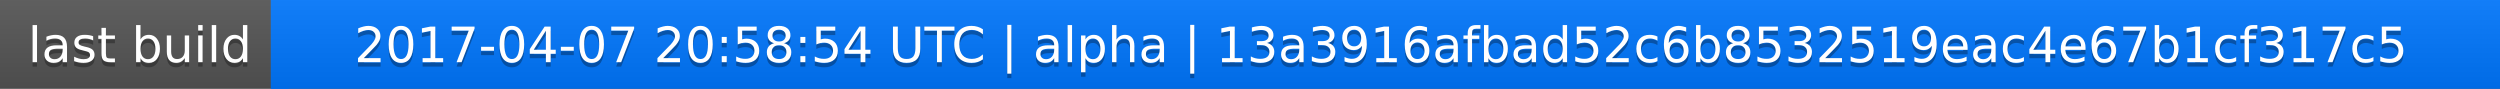
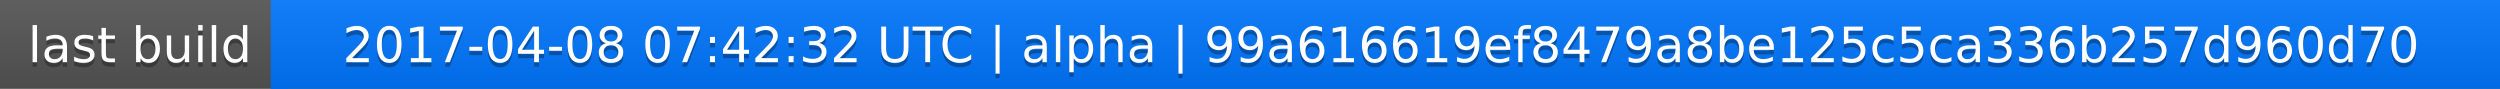
<svg xmlns="http://www.w3.org/2000/svg" width="563" height="20">
  <linearGradient id="a" x2="0" y2="100%">
    <stop offset="0" stop-color="#bbb" stop-opacity=".1" />
    <stop offset="1" stop-opacity=".1" />
  </linearGradient>
  <rect rx="0" width="563" height="20" fill="#555" />
  <rect rx="0" x="61" width="502" height="20" fill="#07f" />
  <path fill="#07f" d="M61 0h4v20h-4z" />
  <rect rx="0" width="563" height="20" fill="url(#a)" />
  <g fill="#fff" text-anchor="middle" font-family="DejaVu Sans,Verdana,Geneva,sans-serif" font-size="11">
    <text x="31.5" y="15" fill="#010101" fill-opacity=".3">last build</text>
    <text x="31.5" y="14">last build</text>
-     <text x="311" y="15" fill="#010101" fill-opacity=".3">2017-04-07 20:58:54 UTC | alpha | 13a3916afbad52c6b8532519eac4e67b1cf317c5</text>
-     <text x="311" y="14">2017-04-07 20:58:54 UTC | alpha | 13a3916afbad52c6b8532519eac4e67b1cf317c5</text>
+     <text x="311" y="15" fill="#010101" fill-opacity=".3">2017-04-08 07:42:32 UTC | alpha | 99a616619ef8479a8be125c5ca336b257d960d70</text>
+     <text x="311" y="14">2017-04-08 07:42:32 UTC | alpha | 99a616619ef8479a8be125c5ca336b257d960d70</text>
  </g>
</svg>
